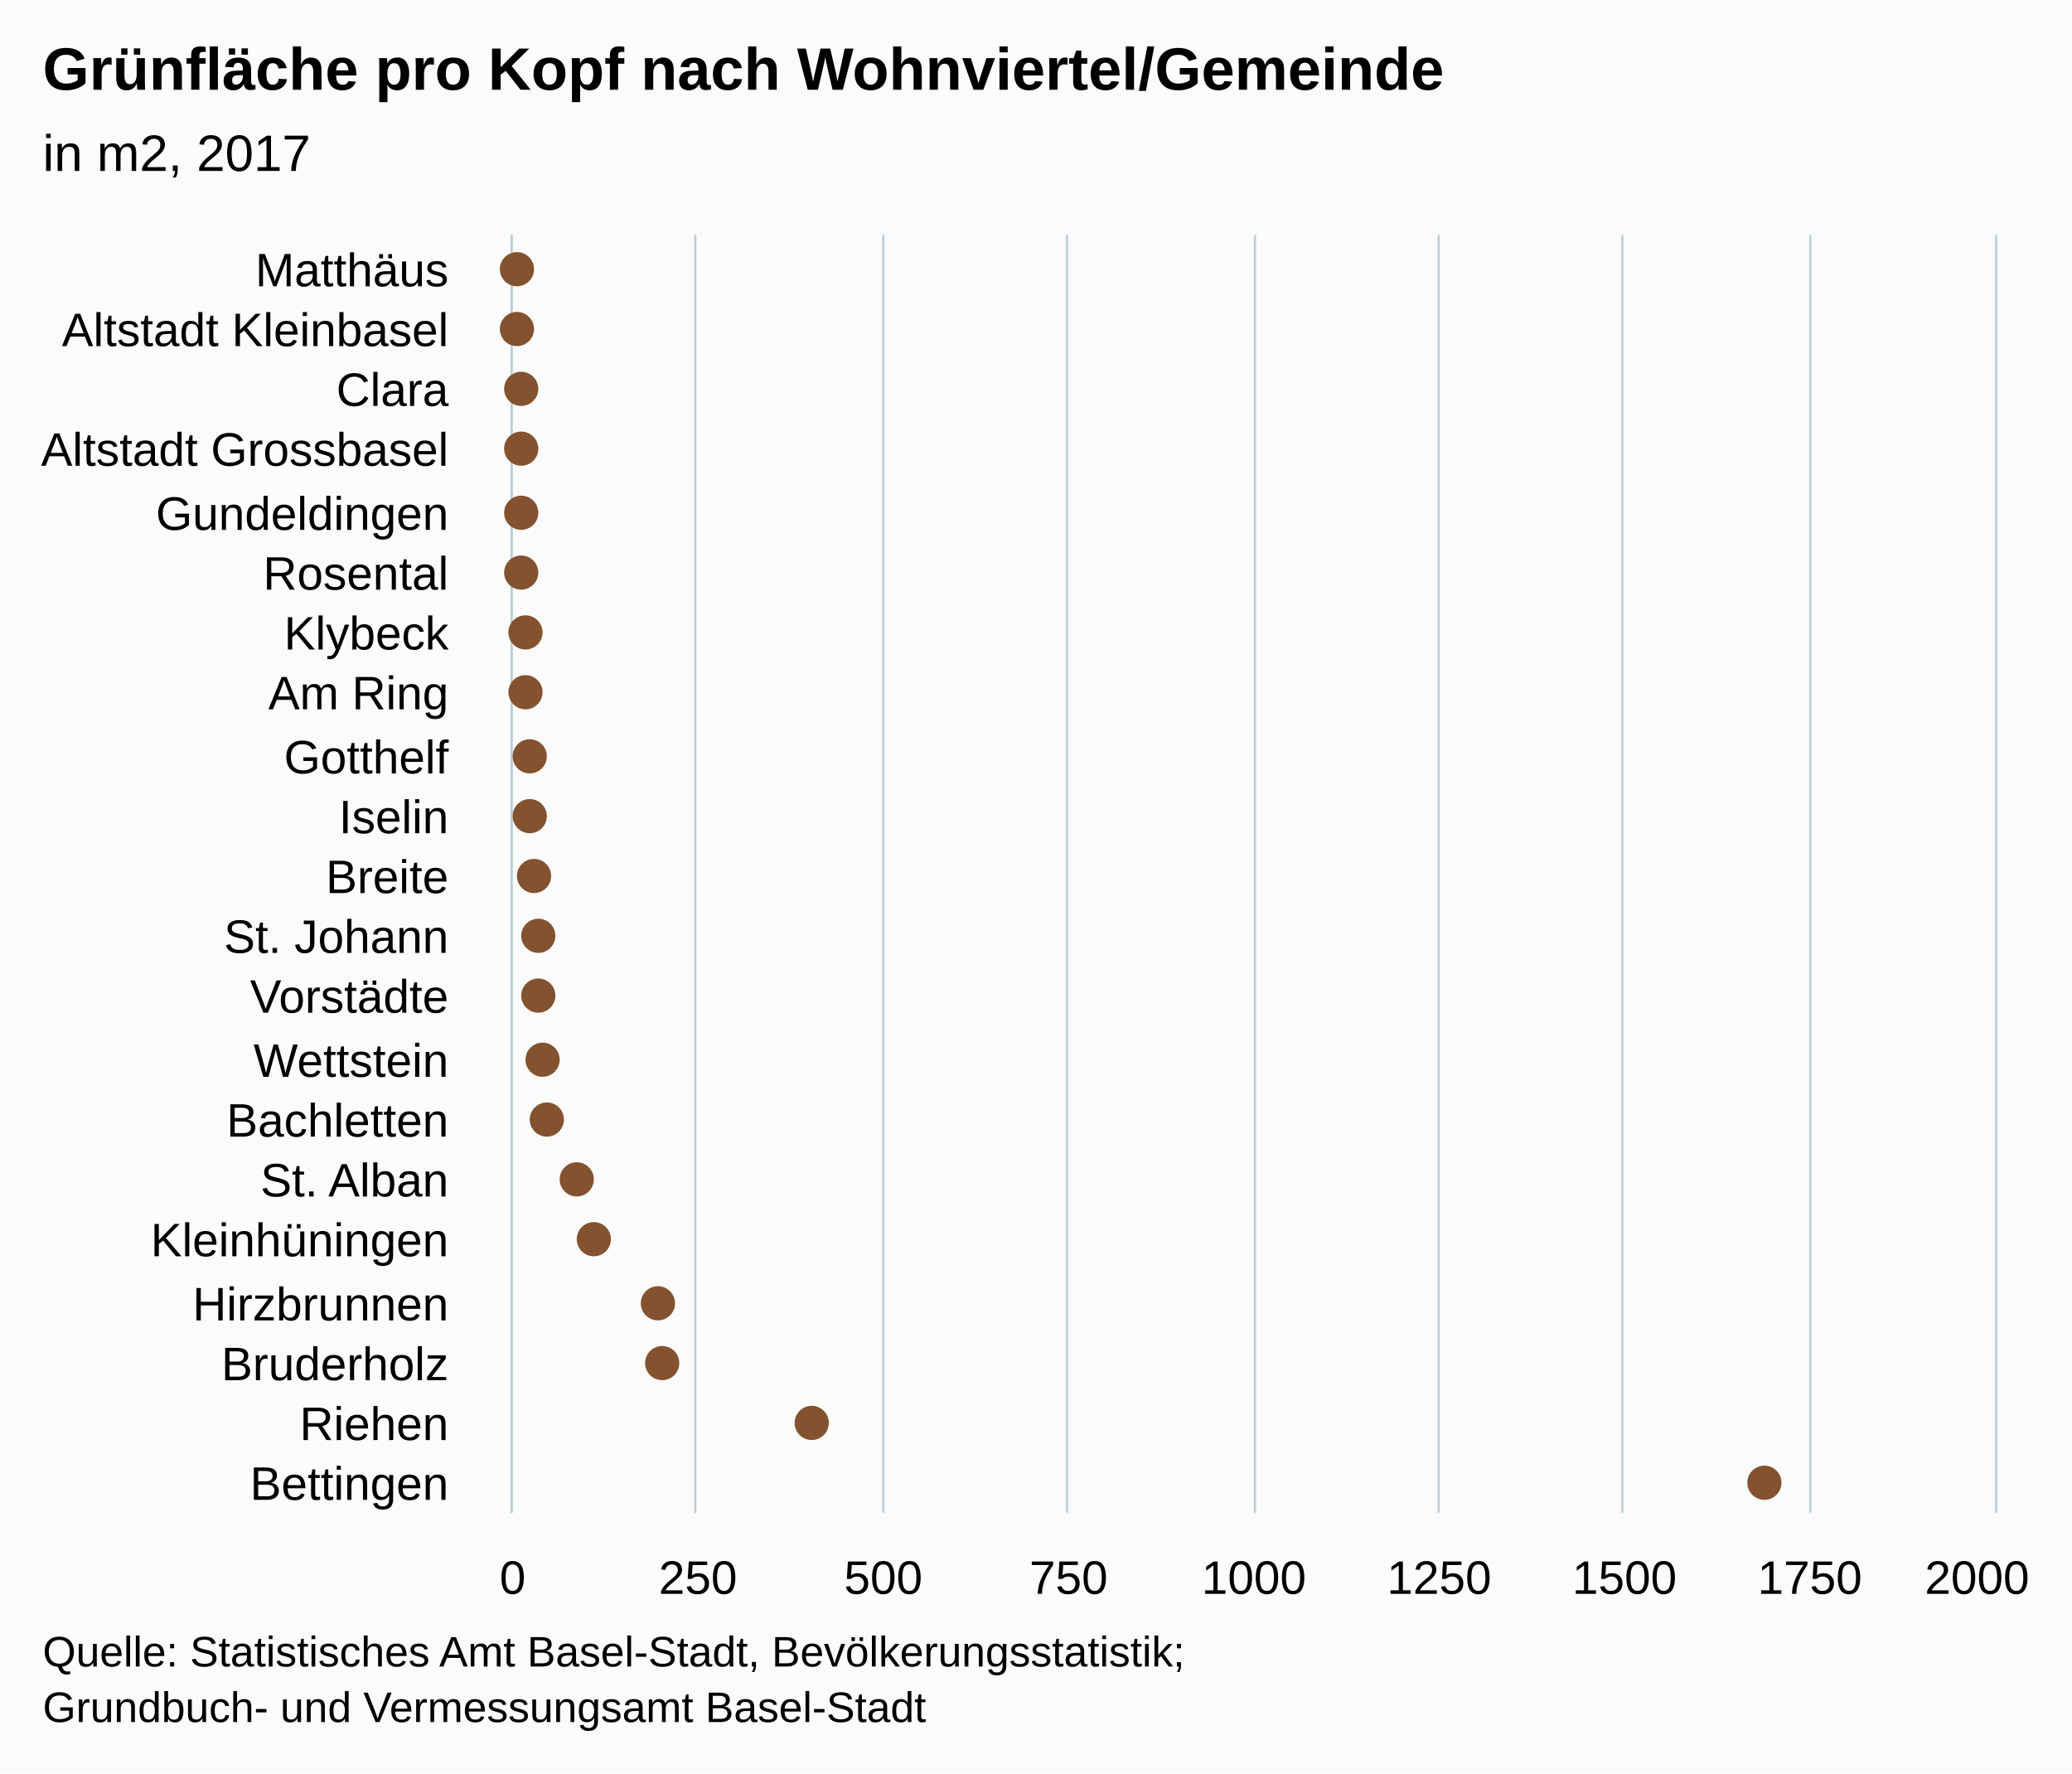
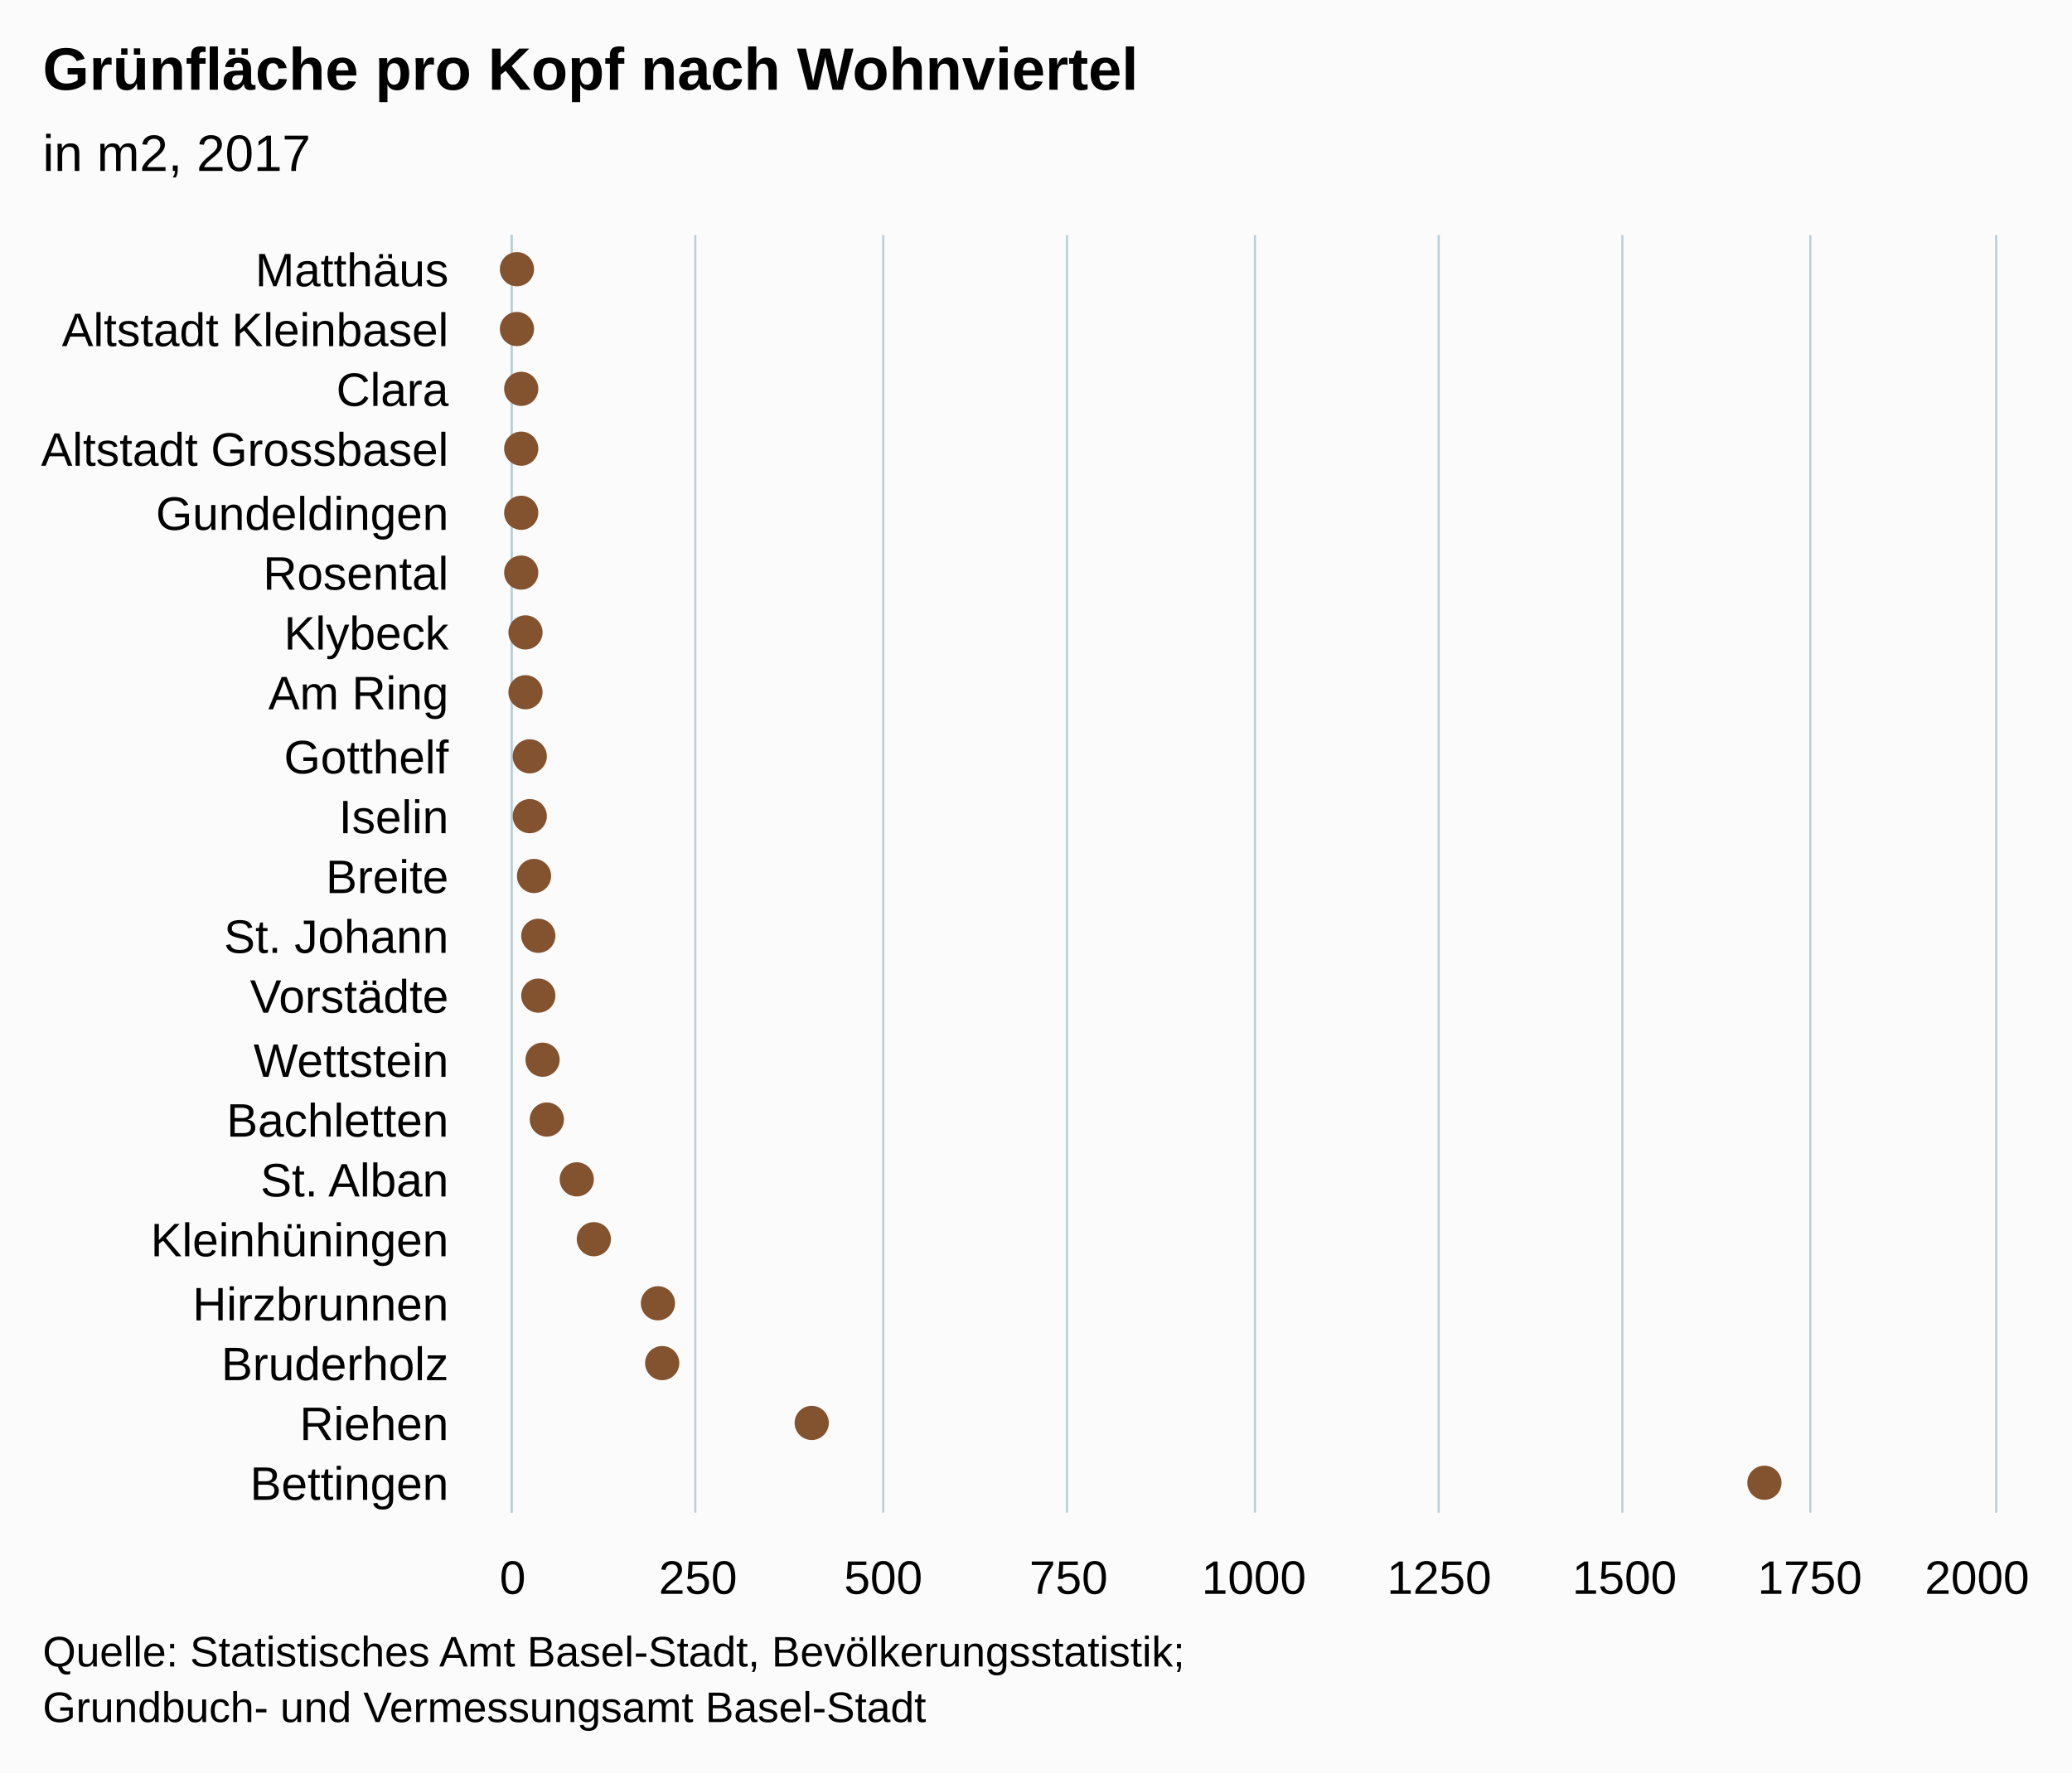
<svg xmlns="http://www.w3.org/2000/svg" version="1.1" class="highcharts-root" style="font-family:arial;font-size:12px;" viewBox="0 0 485 415">
  <defs>
    <clipPath>
      <rect x="0" y="0" width="299" height="347" fill="none" />
    </clipPath>
    <clipPath id="a">
      <rect x="0" y="0" width="299" height="347" fill="none" />
    </clipPath>
  </defs>
  <rect fill="#fbfbfb" class="highcharts-background" x="0" y="0" width="485" height="415" rx="0" ry="0" />
  <rect fill="none" class="highcharts-plot-background" x="120" y="55" width="347" height="299" />
  <g class="highcharts-pane-group" />
  <g class="highcharts-grid highcharts-xaxis-grid ">
    <path fill="none" class="highcharts-grid-line" d="M 120 69.5 L 467 69.5" opacity="1" />
    <path fill="none" class="highcharts-grid-line" d="M 120 83.5 L 467 83.5" opacity="1" />
    <path fill="none" class="highcharts-grid-line" d="M 120 98.5 L 467 98.5" opacity="1" />
    <path fill="none" class="highcharts-grid-line" d="M 120 112.5 L 467 112.5" opacity="1" />
    <path fill="none" class="highcharts-grid-line" d="M 120 126.5 L 467 126.5" opacity="1" />
    <path fill="none" class="highcharts-grid-line" d="M 120 140.5 L 467 140.5" opacity="1" />
    <path fill="none" class="highcharts-grid-line" d="M 120 155.5 L 467 155.5" opacity="1" />
    <path fill="none" class="highcharts-grid-line" d="M 120 169.5 L 467 169.5" opacity="1" />
    <path fill="none" class="highcharts-grid-line" d="M 120 183.5 L 467 183.5" opacity="1" />
    <path fill="none" class="highcharts-grid-line" d="M 120 197.5 L 467 197.5" opacity="1" />
    <path fill="none" class="highcharts-grid-line" d="M 120 212.5 L 467 212.5" opacity="1" />
    <path fill="none" class="highcharts-grid-line" d="M 120 226.5 L 467 226.5" opacity="1" />
    <path fill="none" class="highcharts-grid-line" d="M 120 240.5 L 467 240.5" opacity="1" />
    <path fill="none" class="highcharts-grid-line" d="M 120 254.5 L 467 254.5" opacity="1" />
    <path fill="none" class="highcharts-grid-line" d="M 120 269.5 L 467 269.5" opacity="1" />
    <path fill="none" class="highcharts-grid-line" d="M 120 283.5 L 467 283.5" opacity="1" />
    <path fill="none" class="highcharts-grid-line" d="M 120 297.5 L 467 297.5" opacity="1" />
    <path fill="none" class="highcharts-grid-line" d="M 120 311.5 L 467 311.5" opacity="1" />
    <path fill="none" class="highcharts-grid-line" d="M 120 326.5 L 467 326.5" opacity="1" />
    <path fill="none" class="highcharts-grid-line" d="M 120 340.5 L 467 340.5" opacity="1" />
    <path fill="none" class="highcharts-grid-line" d="M 120 354.5 L 467 354.5" opacity="1" />
    <path fill="none" class="highcharts-grid-line" d="M 120 55.5 L 467 55.5" opacity="1" />
  </g>
  <g class="highcharts-grid highcharts-yaxis-grid ">
    <path fill="none" stroke="#B9CFD7" stroke-width="0.5" class="highcharts-grid-line" d="M 119.75 55 L 119.75 354" opacity="1" />
    <path fill="none" stroke="#B9CFD7" stroke-width="0.5" class="highcharts-grid-line" d="M 162.75 55 L 162.75 354" opacity="1" />
    <path fill="none" stroke="#B9CFD7" stroke-width="0.5" class="highcharts-grid-line" d="M 206.75 55 L 206.75 354" opacity="1" />
    <path fill="none" stroke="#B9CFD7" stroke-width="0.5" class="highcharts-grid-line" d="M 249.75 55 L 249.75 354" opacity="1" />
    <path fill="none" stroke="#B9CFD7" stroke-width="0.5" class="highcharts-grid-line" d="M 293.75 55 L 293.75 354" opacity="1" />
    <path fill="none" stroke="#B9CFD7" stroke-width="0.5" class="highcharts-grid-line" d="M 336.75 55 L 336.75 354" opacity="1" />
    <path fill="none" stroke="#B9CFD7" stroke-width="0.5" class="highcharts-grid-line" d="M 379.75 55 L 379.75 354" opacity="1" />
    <path fill="none" stroke="#B9CFD7" stroke-width="0.5" class="highcharts-grid-line" d="M 423.75 55 L 423.75 354" opacity="1" />
    <path fill="none" stroke="#B9CFD7" stroke-width="0.5" class="highcharts-grid-line" d="M 467.25 55 L 467.25 354" opacity="1" />
  </g>
  <rect fill="none" class="highcharts-plot-border" x="120" y="55" width="347" height="299" />
  <g class="highcharts-axis highcharts-xaxis ">
    <path fill="none" class="highcharts-axis-line" stroke="#B9CFD7" stroke-width="0.5" d="M 119.75 55 L 119.75 354" />
  </g>
  <g class="highcharts-axis highcharts-yaxis ">
    <path fill="none" class="highcharts-axis-line" d="M 120 354 L 467 354" />
  </g>
  <g class="highcharts-series-group">
    <g class="highcharts-series highcharts-series-0 highcharts-scatter-series highcharts-color-undefined " transform="translate(467,354) rotate(90) scale(-1,1) scale(1 1)" clip-path="url(#a)" />
    <g class="highcharts-markers highcharts-series-0 highcharts-scatter-series highcharts-color-undefined " transform="translate(467,354) rotate(90) scale(-1,1) scale(1 1)" clip-path="none">
      <path fill="#83522E" d="M 295 346 A 4 4 0 1 1 295 345.996 Z" class="highcharts-point" />
      <path fill="#83522E" d="M 281 346 A 4 4 0 1 1 281 345.996 Z" class="highcharts-point" />
      <path fill="#83522E" d="M 267 345 A 4 4 0 1 1 267 344.996 Z" class="highcharts-point" />
      <path fill="#83522E" d="M 253 345 A 4 4 0 1 1 253 344.996 Z" class="highcharts-point" />
      <path fill="#83522E" d="M 238 345 A 4 4 0 1 1 238 344.996 Z" class="highcharts-point" />
      <path fill="#83522E" d="M 224 345 A 4 4 0 1 1 224 344.996 Z" class="highcharts-point" />
      <path fill="#83522E" d="M 210 344 A 4 4 0 1 1 210 343.996 Z" class="highcharts-point" />
      <path fill="#83522E" d="M 196 344 A 4 4 0 1 1 196 343.996 Z" class="highcharts-point" />
      <path fill="#83522E" d="M 181 343 A 4 4 0 1 1 181 342.996 Z" class="highcharts-point" />
      <path fill="#83522E" d="M 167 343 A 4 4 0 1 1 167 342.996 Z" class="highcharts-point" />
      <path fill="#83522E" d="M 153 342 A 4 4 0 1 1 153 341.996 Z" class="highcharts-point" />
      <path fill="#83522E" d="M 139 341 A 4 4 0 1 1 139 340.996 Z" class="highcharts-point" />
      <path fill="#83522E" d="M 125 341 A 4 4 0 1 1 125 340.996 Z" class="highcharts-point" />
      <path fill="#83522E" d="M 110 340 A 4 4 0 1 1 110 339.996 Z" class="highcharts-point" />
      <path fill="#83522E" d="M 96 339 A 4 4 0 1 1 96 338.996 Z" class="highcharts-point" />
      <path fill="#83522E" d="M 82 332 A 4 4 0 1 1 82 331.996 Z" class="highcharts-point" />
      <path fill="#83522E" d="M 68 328 A 4 4 0 1 1 68 327.996 Z" class="highcharts-point" />
      <path fill="#83522E" d="M 53 313 A 4 4 0 1 1 53 312.996 Z" class="highcharts-point" />
      <path fill="#83522E" d="M 39 312 A 4 4 0 1 1 39 311.996 Z" class="highcharts-point" />
      <path fill="#83522E" d="M 25 277 A 4 4 0 1 1 25 276.996 Z" class="highcharts-point" />
      <path fill="#83522E" d="M 11 54 A 4 4 0 1 1 11 53.996 Z" class="highcharts-point" />
    </g>
  </g>
  <text x="10" text-anchor="start" class="highcharts-title" style="color:#000000;font-size:14px;font-weight:bold;fill:#000000;" y="21">
-     <tspan>Grünfläche pro Kopf nach Wohnviertel/Gemeinde</tspan>
+     <tspan>Grünfläche pro Kopf nach Wohnviertel</tspan>
  </text>
  <text x="10" text-anchor="start" class="highcharts-subtitle" style="color:#000000;font-size:12px;font-weight:normal;font-family:arial;fill:#000000;" y="40">
    <tspan>in m2, 2017</tspan>
  </text>
  <g class="highcharts-axis-labels highcharts-xaxis-labels ">
    <text x="105" style="color:#000000;cursor:default;font-size:11px;fill:#000000;" text-anchor="end" transform="translate(0,0)" y="67" opacity="1">
      <tspan>Matthäus</tspan>
    </text>
    <text x="105" style="color:#000000;cursor:default;font-size:11px;fill:#000000;" text-anchor="end" transform="translate(0,0)" y="81" opacity="1">
      <tspan>Altstadt Kleinbasel</tspan>
    </text>
    <text x="105" style="color:#000000;cursor:default;font-size:11px;fill:#000000;" text-anchor="end" transform="translate(0,0)" y="95" opacity="1">
      <tspan>Clara</tspan>
    </text>
    <text x="105" style="color:#000000;cursor:default;font-size:11px;fill:#000000;" text-anchor="end" transform="translate(0,0)" y="109" opacity="1">
      <tspan>Altstadt Grossbasel</tspan>
    </text>
    <text x="105" style="color:#000000;cursor:default;font-size:11px;fill:#000000;" text-anchor="end" transform="translate(0,0)" y="124" opacity="1">
      <tspan>Gundeldingen</tspan>
    </text>
    <text x="105" style="color:#000000;cursor:default;font-size:11px;fill:#000000;" text-anchor="end" transform="translate(0,0)" y="138" opacity="1">
      <tspan>Rosental</tspan>
    </text>
    <text x="105" style="color:#000000;cursor:default;font-size:11px;fill:#000000;" text-anchor="end" transform="translate(0,0)" y="152" opacity="1">
      <tspan>Klybeck</tspan>
    </text>
    <text x="105" style="color:#000000;cursor:default;font-size:11px;fill:#000000;" text-anchor="end" transform="translate(0,0)" y="166" opacity="1">
      <tspan>Am Ring</tspan>
    </text>
    <text x="105" style="color:#000000;cursor:default;font-size:11px;fill:#000000;" text-anchor="end" transform="translate(0,0)" y="181" opacity="1">
      <tspan>Gotthelf</tspan>
    </text>
    <text x="105" style="color:#000000;cursor:default;font-size:11px;fill:#000000;" text-anchor="end" transform="translate(0,0)" y="195" opacity="1">
      <tspan>Iselin</tspan>
    </text>
    <text x="105" style="color:#000000;cursor:default;font-size:11px;fill:#000000;" text-anchor="end" transform="translate(0,0)" y="209" opacity="1">
      <tspan>Breite</tspan>
    </text>
    <text x="105" style="color:#000000;cursor:default;font-size:11px;fill:#000000;" text-anchor="end" transform="translate(0,0)" y="223" opacity="1">
      <tspan>St. Johann</tspan>
    </text>
    <text x="105" style="color:#000000;cursor:default;font-size:11px;fill:#000000;" text-anchor="end" transform="translate(0,0)" y="237" opacity="1">
      <tspan>Vorstädte</tspan>
    </text>
    <text x="105" style="color:#000000;cursor:default;font-size:11px;fill:#000000;" text-anchor="end" transform="translate(0,0)" y="252" opacity="1">
      <tspan>Wettstein</tspan>
    </text>
    <text x="105" style="color:#000000;cursor:default;font-size:11px;fill:#000000;" text-anchor="end" transform="translate(0,0)" y="266" opacity="1">
      <tspan>Bachletten</tspan>
    </text>
    <text x="105" style="color:#000000;cursor:default;font-size:11px;fill:#000000;" text-anchor="end" transform="translate(0,0)" y="280" opacity="1">
      <tspan>St. Alban</tspan>
    </text>
    <text x="105" style="color:#000000;cursor:default;font-size:11px;fill:#000000;" text-anchor="end" transform="translate(0,0)" y="294" opacity="1">
      <tspan>Kleinhüningen</tspan>
    </text>
    <text x="105" style="color:#000000;cursor:default;font-size:11px;fill:#000000;" text-anchor="end" transform="translate(0,0)" y="309" opacity="1">
      <tspan>Hirzbrunnen</tspan>
    </text>
    <text x="105" style="color:#000000;cursor:default;font-size:11px;fill:#000000;" text-anchor="end" transform="translate(0,0)" y="323" opacity="1">
      <tspan>Bruderholz</tspan>
    </text>
    <text x="105" style="color:#000000;cursor:default;font-size:11px;fill:#000000;" text-anchor="end" transform="translate(0,0)" y="337" opacity="1">
      <tspan>Riehen</tspan>
    </text>
    <text x="105" style="color:#000000;cursor:default;font-size:11px;fill:#000000;" text-anchor="end" transform="translate(0,0)" y="351" opacity="1">
      <tspan>Bettingen</tspan>
    </text>
  </g>
  <g class="highcharts-axis-labels highcharts-yaxis-labels ">
    <text x="120" style="color:#000000;cursor:default;font-size:11px;fill:#000000;" text-anchor="middle" transform="translate(0,0)" y="373" opacity="1">
      0
    </text>
    <text x="163.375" style="color:#000000;cursor:default;font-size:11px;fill:#000000;" text-anchor="middle" transform="translate(0,0)" y="373" opacity="1">
      250
    </text>
    <text x="206.75" style="color:#000000;cursor:default;font-size:11px;fill:#000000;" text-anchor="middle" transform="translate(0,0)" y="373" opacity="1">
      500
    </text>
    <text x="250.125" style="color:#000000;cursor:default;font-size:11px;fill:#000000;" text-anchor="middle" transform="translate(0,0)" y="373" opacity="1">
      750
    </text>
    <text x="293.5" style="color:#000000;cursor:default;font-size:11px;fill:#000000;" text-anchor="middle" transform="translate(0,0)" y="373" opacity="1">
      1000
    </text>
    <text x="336.875" style="color:#000000;cursor:default;font-size:11px;fill:#000000;" text-anchor="middle" transform="translate(0,0)" y="373" opacity="1">
      1250
    </text>
    <text x="380.25" style="color:#000000;cursor:default;font-size:11px;fill:#000000;" text-anchor="middle" transform="translate(0,0)" y="373" opacity="1">
      1500
    </text>
    <text x="423.625" style="color:#000000;cursor:default;font-size:11px;fill:#000000;" text-anchor="middle" transform="translate(0,0)" y="373" opacity="1">
      1750
    </text>
    <text x="462.781" style="color:#000000;cursor:default;font-size:11px;fill:#000000;" text-anchor="middle" transform="translate(0,0)" y="373" opacity="1">
      2000
    </text>
  </g>
  <text x="10" class="highcharts-credits" text-anchor="start" style="cursor:default;color:#000000;font-size:10px;fill:#000000;" y="390">
    <tspan>Quelle: Statistisches Amt Basel-Stadt, Bevölkerungsstatistik;</tspan>
    <tspan x="10" dy="13">Grundbuch- und Vermessungsamt Basel-Stadt</tspan>
  </text>
</svg>
